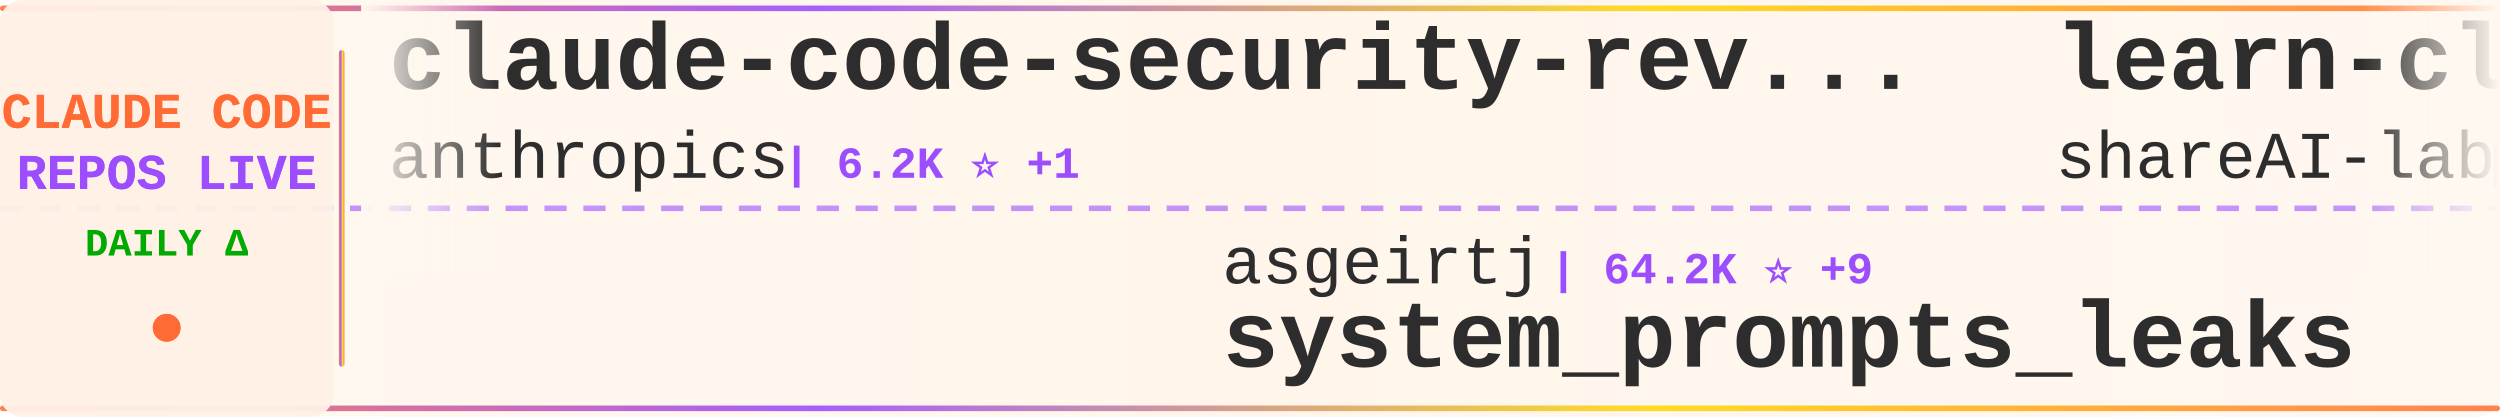
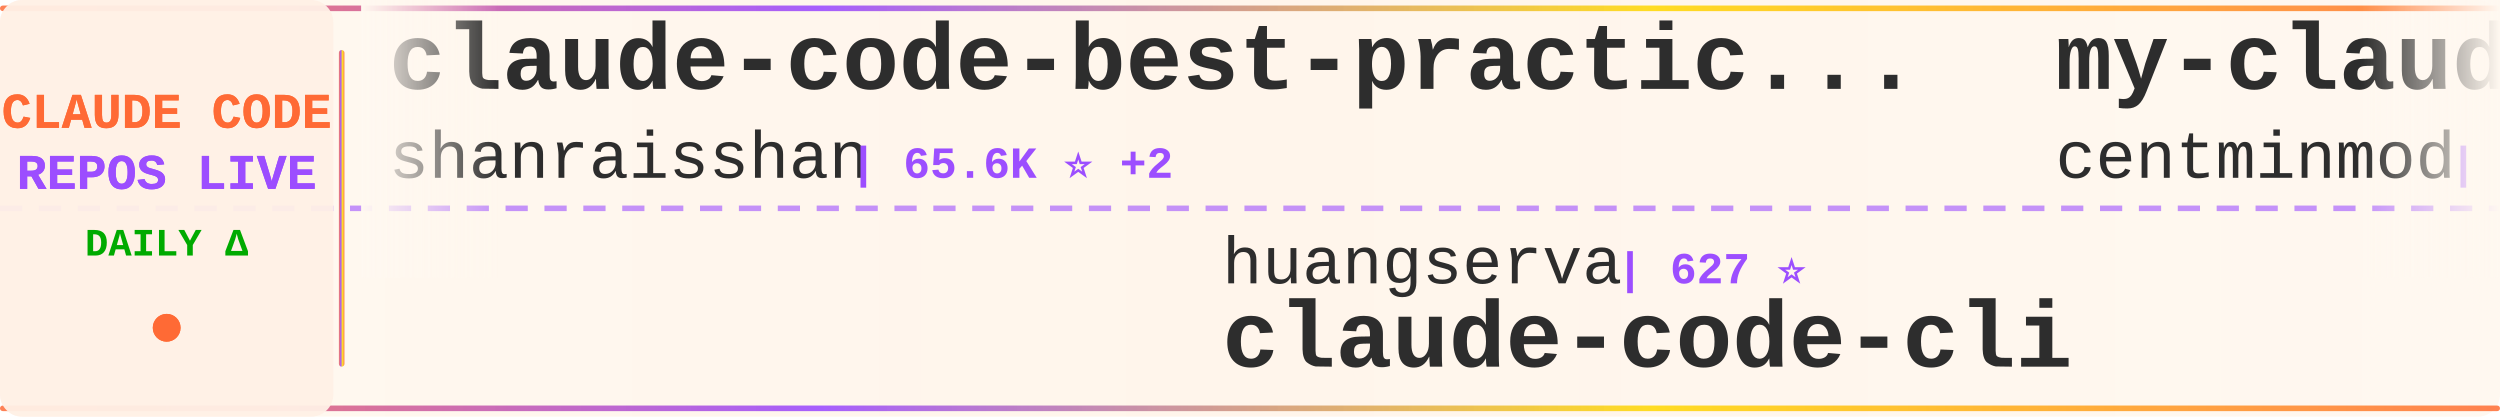
<svg xmlns="http://www.w3.org/2000/svg" width="900" height="150">
  <defs>
    <linearGradient id="tickerBg" x1="0%" y1="0%" x2="100%" y2="0%">
      <stop offset="0%" style="stop-color:#fff8f0;stop-opacity:0.98" />
      <stop offset="50%" style="stop-color:#fff5eb;stop-opacity:1" />
      <stop offset="100%" style="stop-color:#fff8f0;stop-opacity:0.98" />
    </linearGradient>
    <linearGradient id="borderGrad" x1="0%" y1="0%" x2="100%" y2="0%">
      <stop offset="0%" style="stop-color:#FF6B35;stop-opacity:0.85">
        <animate attributeName="stop-opacity" values="0.85;1;0.85" dur="2s" repeatCount="indefinite" />
      </stop>
      <stop offset="33%" style="stop-color:#9C4EFF;stop-opacity:0.9">
        <animate attributeName="stop-opacity" values="0.9;1;0.9" dur="2.2s" repeatCount="indefinite" />
      </stop>
      <stop offset="66%" style="stop-color:#FFD700;stop-opacity:0.85">
        <animate attributeName="stop-opacity" values="0.85;1;0.85" dur="1.8s" repeatCount="indefinite" />
      </stop>
      <stop offset="100%" style="stop-color:#FF6B35;stop-opacity:0.85">
        <animate attributeName="stop-opacity" values="0.85;1;0.85" dur="2s" repeatCount="indefinite" />
      </stop>
    </linearGradient>
    <filter id="textGlow">
      <feGaussianBlur stdDeviation="0.15" result="coloredBlur" />
      <feMerge>
        <feMergeNode in="coloredBlur" />
        <feMergeNode in="SourceGraphic" />
      </feMerge>
    </filter>
    <filter id="metricGlow">
      <feGaussianBlur stdDeviation="0.2" result="coloredBlur" />
      <feMerge>
        <feMergeNode in="coloredBlur" />
        <feMergeNode in="SourceGraphic" />
      </feMerge>
    </filter>
    <linearGradient id="leftFade" x1="0%" y1="0%" x2="100%" y2="0%">
      <stop offset="0%" style="stop-color:#fff8f0;stop-opacity:1" />
      <stop offset="100%" style="stop-color:#fff8f0;stop-opacity:0" />
    </linearGradient>
    <linearGradient id="rightFade" x1="0%" y1="0%" x2="100%" y2="0%">
      <stop offset="0%" style="stop-color:#fff8f0;stop-opacity:0" />
      <stop offset="100%" style="stop-color:#fff8f0;stop-opacity:1" />
    </linearGradient>
  </defs>
  <rect width="900" height="150" fill="url(#tickerBg)" rx="8" />
  <rect x="0" y="2" width="900" height="2" fill="url(#borderGrad)" rx="1" />
  <rect x="0" y="146" width="900" height="2" fill="url(#borderGrad)" rx="1" />
  <line x1="0" y1="75" x2="900" y2="75" stroke="#9C4EFF" stroke-width="2" stroke-dasharray="8 6" opacity="0.6" />
  <rect x="0" y="0" width="120" height="150" fill="#fff0e6" opacity="0.95" rx="8" />
  <text x="60" y="46" font-family="'Courier New', monospace" font-size="18" font-weight="bold" fill="#FF6B35" text-anchor="middle" filter="url(#textGlow)">
    CLAUDE CODE
  </text>
  <text x="60" y="68" font-family="'Courier New', monospace" font-size="18" font-weight="bold" fill="#9C4EFF" text-anchor="middle" filter="url(#textGlow)">
    REPOS LIVE
  </text>
  <text x="60" y="92" font-family="'Courier New', monospace" font-size="14" font-weight="bold" fill="#00aa00" text-anchor="middle">
    DAILY Δ
  </text>
  <circle cx="60" cy="118" r="5" fill="#FF6B35" filter="url(#metricGlow)">
    <animate attributeName="r" values="4;6;4" dur="1.5s" repeatCount="indefinite" />
    <animate attributeName="opacity" values="0.6;1;0.6" dur="1.5s" repeatCount="indefinite" />
  </circle>
  <rect x="122" y="18" width="2" height="114" fill="url(#borderGrad)" rx="1" />
  <clipPath id="tickerClip">
    <rect x="130" y="0" width="770" height="150" />
  </clipPath>
  <g clip-path="url(#tickerClip)">
    <g id="tickerItems">
      <animateTransform attributeName="transform" attributeType="XML" type="translate" from="0 0" to="-3000 0" dur="54s" repeatCount="indefinite" />
      <g transform="translate(0, 0)">
-         <text x="140" y="32" font-family="'Courier New', monospace" font-size="34" font-weight="bold" fill="#2d2d2d">claude-code-security-rev...</text>
-         <text x="140" y="64" font-family="'Courier New', monospace" font-size="24" font-weight="normal" fill="#2d2d2d" opacity="1.0">anthropics</text>
-         <text x="282" y="64" font-family="'Courier New', monospace" font-size="16" font-weight="bold" fill="#9C4EFF"> | 6.2K ⭐ +1</text>
+         <text x="140" y="32" font-family="'Courier New', monospace" font-size="34" font-weight="bold" fill="#2d2d2d">claude-code-best-practic...</text>
+         <text x="140" y="64" font-family="'Courier New', monospace" font-size="24" font-weight="normal" fill="#2d2d2d" opacity="1.0">shanraisshan</text>
+         <text x="306" y="64" font-family="'Courier New', monospace" font-size="16" font-weight="bold" fill="#9C4EFF"> | 65.6K ⭐ +2</text>
      </g>
      <g transform="translate(300, 0)">
-         <text x="140" y="102" font-family="'Courier New', monospace" font-size="24" font-weight="normal" fill="#2d2d2d" opacity="1.0">asgeirtj</text>
-         <text x="258" y="102" font-family="'Courier New', monospace" font-size="16" font-weight="bold" fill="#9C4EFF"> | 64.2K ⭐ +9</text>
-         <text x="140" y="132" font-family="'Courier New', monospace" font-size="34" font-weight="bold" fill="#2d2d2d">system_prompts_leaks</text>
+         <text x="140" y="102" font-family="'Courier New', monospace" font-size="24" font-weight="normal" fill="#2d2d2d" opacity="1.0">huangserva</text>
+         <text x="282" y="102" font-family="'Courier New', monospace" font-size="16" font-weight="bold" fill="#9C4EFF"> | 627 ⭐</text>
+         <text x="140" y="132" font-family="'Courier New', monospace" font-size="34" font-weight="bold" fill="#2d2d2d">claude-code-cli</text>
      </g>
      <g transform="translate(600, 0)">
-         <text x="140" y="32" font-family="'Courier New', monospace" font-size="34" font-weight="bold" fill="#2d2d2d">learn-claude-code</text>
-         <text x="140" y="64" font-family="'Courier New', monospace" font-size="24" font-weight="normal" fill="#2d2d2d" opacity="1.0">shareAI-lab</text>
-         <text x="294" y="64" font-family="'Courier New', monospace" font-size="16" font-weight="bold" fill="#9C4EFF"> | 76.1K ⭐ -2</text>
+         <text x="140" y="32" font-family="'Courier New', monospace" font-size="34" font-weight="bold" fill="#2d2d2d">my-claude-code-setup</text>
+         <text x="140" y="64" font-family="'Courier New', monospace" font-size="24" font-weight="normal" fill="#2d2d2d" opacity="1.0">centminmod</text>
+         <text x="282" y="64" font-family="'Courier New', monospace" font-size="16" font-weight="bold" fill="#9C4EFF"> | 2.6K ⭐ +1</text>
      </g>
      <g transform="translate(900, 0)">
-         <text x="140" y="102" font-family="'Courier New', monospace" font-size="24" font-weight="normal" fill="#2d2d2d" opacity="1.0">OneRedOak</text>
-         <text x="270" y="102" font-family="'Courier New', monospace" font-size="16" font-weight="bold" fill="#9C4EFF"> | 3.9K ⭐</text>
-         <text x="140" y="132" font-family="'Courier New', monospace" font-size="34" font-weight="bold" fill="#2d2d2d">claude-code-workflows</text>
+         <text x="140" y="102" font-family="'Courier New', monospace" font-size="24" font-weight="normal" fill="#2d2d2d" opacity="1.0">Alishahryar1</text>
+         <text x="306" y="102" font-family="'Courier New', monospace" font-size="16" font-weight="bold" fill="#9C4EFF"> | 53.4K ⭐ +20</text>
+         <text x="140" y="132" font-family="'Courier New', monospace" font-size="34" font-weight="bold" fill="#2d2d2d">free-claude-code</text>
      </g>
      <g transform="translate(1200, 0)">
-         <text x="140" y="32" font-family="'Courier New', monospace" font-size="34" font-weight="bold" fill="#2d2d2d">claude-code-source</text>
-         <text x="140" y="64" font-family="'Courier New', monospace" font-size="24" font-weight="normal" fill="#2d2d2d" opacity="1.0">JrCx7scC</text>
-         <text x="258" y="64" font-family="'Courier New', monospace" font-size="16" font-weight="bold" fill="#9C4EFF"> | 376 ⭐</text>
+         <text x="140" y="32" font-family="'Courier New', monospace" font-size="34" font-weight="bold" fill="#2d2d2d">claude-code-router</text>
+         <text x="140" y="64" font-family="'Courier New', monospace" font-size="24" font-weight="normal" fill="#2d2d2d" opacity="1.0">musistudio</text>
+         <text x="282" y="64" font-family="'Courier New', monospace" font-size="16" font-weight="bold" fill="#9C4EFF"> | 37.1K ⭐ -1</text>
      </g>
      <g transform="translate(1500, 0)">
-         <text x="140" y="102" font-family="'Courier New', monospace" font-size="24" font-weight="normal" fill="#2d2d2d" opacity="1.0">zebbern</text>
-         <text x="246" y="102" font-family="'Courier New', monospace" font-size="16" font-weight="bold" fill="#9C4EFF"> | 4.6K ⭐</text>
-         <text x="140" y="132" font-family="'Courier New', monospace" font-size="34" font-weight="bold" fill="#2d2d2d">claude-code-guide</text>
+         <text x="140" y="102" font-family="'Courier New', monospace" font-size="24" font-weight="normal" fill="#2d2d2d" opacity="1.0">Windy3f3f3f3f</text>
+         <text x="318" y="102" font-family="'Courier New', monospace" font-size="16" font-weight="bold" fill="#9C4EFF"> | 2.6K ⭐</text>
+         <text x="140" y="132" font-family="'Courier New', monospace" font-size="34" font-weight="bold" fill="#2d2d2d">claude-code-from-scratch</text>
      </g>
      <g transform="translate(1800, 0)">
-         <text x="140" y="32" font-family="'Courier New', monospace" font-size="34" font-weight="bold" fill="#2d2d2d">Claude-Code</text>
-         <text x="140" y="64" font-family="'Courier New', monospace" font-size="24" font-weight="normal" fill="#2d2d2d" opacity="1.0">OrcaWhisper</text>
-         <text x="294" y="64" font-family="'Courier New', monospace" font-size="16" font-weight="bold" fill="#9C4EFF"> | 94 ⭐</text>
+         <text x="140" y="32" font-family="'Courier New', monospace" font-size="34" font-weight="bold" fill="#2d2d2d">claude-code-rust</text>
+         <text x="140" y="64" font-family="'Courier New', monospace" font-size="24" font-weight="normal" fill="#2d2d2d" opacity="1.0">lorryjovens-hub</text>
+         <text x="342" y="64" font-family="'Courier New', monospace" font-size="16" font-weight="bold" fill="#9C4EFF"> | 1.7K ⭐</text>
      </g>
      <g transform="translate(2100, 0)">
-         <text x="140" y="102" font-family="'Courier New', monospace" font-size="24" font-weight="normal" fill="#2d2d2d" opacity="1.0">Maciek-roboblog</text>
-         <text x="342" y="102" font-family="'Courier New', monospace" font-size="16" font-weight="bold" fill="#9C4EFF"> | 8.7K ⭐</text>
-         <text x="140" y="132" font-family="'Courier New', monospace" font-size="34" font-weight="bold" fill="#2d2d2d">Claude-Code-Usage-Monito...</text>
+         <text x="140" y="102" font-family="'Courier New', monospace" font-size="24" font-weight="normal" fill="#2d2d2d" opacity="1.0">ding113</text>
+         <text x="246" y="102" font-family="'Courier New', monospace" font-size="16" font-weight="bold" fill="#9C4EFF"> | 3.4K ⭐</text>
+         <text x="140" y="132" font-family="'Courier New', monospace" font-size="34" font-weight="bold" fill="#2d2d2d">claude-code-hub</text>
      </g>
      <g transform="translate(2400, 0)">
-         <text x="140" y="32" font-family="'Courier New', monospace" font-size="34" font-weight="bold" fill="#2d2d2d">ClaudeCode</text>
-         <text x="140" y="64" font-family="'Courier New', monospace" font-size="24" font-weight="normal" fill="#2d2d2d" opacity="1.0">guanshan</text>
-         <text x="258" y="64" font-family="'Courier New', monospace" font-size="16" font-weight="bold" fill="#9C4EFF"> | 61 ⭐</text>
+         <text x="140" y="32" font-family="'Courier New', monospace" font-size="34" font-weight="bold" fill="#2d2d2d">claude-code-source-code</text>
+         <text x="140" y="64" font-family="'Courier New', monospace" font-size="24" font-weight="normal" fill="#2d2d2d" opacity="1.0">777genius</text>
+         <text x="270" y="64" font-family="'Courier New', monospace" font-size="16" font-weight="bold" fill="#9C4EFF"> | 930 ⭐</text>
      </g>
      <g transform="translate(2700, 0)">
-         <text x="140" y="102" font-family="'Courier New', monospace" font-size="24" font-weight="normal" fill="#2d2d2d" opacity="1.0">AprilNEA</text>
-         <text x="258" y="102" font-family="'Courier New', monospace" font-size="16" font-weight="bold" fill="#9C4EFF"> | 392 ⭐</text>
-         <text x="140" y="132" font-family="'Courier New', monospace" font-size="34" font-weight="bold" fill="#2d2d2d">claude-code-source</text>
+         <text x="140" y="102" font-family="'Courier New', monospace" font-size="24" font-weight="normal" fill="#2d2d2d" opacity="1.0">zstmfhy</text>
+         <text x="246" y="102" font-family="'Courier New', monospace" font-size="16" font-weight="bold" fill="#9C4EFF"> | 189 ⭐</text>
+         <text x="140" y="132" font-family="'Courier New', monospace" font-size="34" font-weight="bold" fill="#2d2d2d">Claude-code</text>
      </g>
      <g transform="translate(3000, 0)">
-         <text x="140" y="32" font-family="'Courier New', monospace" font-size="34" font-weight="bold" fill="#2d2d2d">claude-code-security-rev...</text>
-         <text x="140" y="64" font-family="'Courier New', monospace" font-size="24" font-weight="normal" fill="#2d2d2d" opacity="1.0">anthropics</text>
-         <text x="282" y="64" font-family="'Courier New', monospace" font-size="16" font-weight="bold" fill="#9C4EFF"> | 6.2K ⭐ +1</text>
+         <text x="140" y="32" font-family="'Courier New', monospace" font-size="34" font-weight="bold" fill="#2d2d2d">claude-code-best-practic...</text>
+         <text x="140" y="64" font-family="'Courier New', monospace" font-size="24" font-weight="normal" fill="#2d2d2d" opacity="1.0">shanraisshan</text>
+         <text x="306" y="64" font-family="'Courier New', monospace" font-size="16" font-weight="bold" fill="#9C4EFF"> | 65.6K ⭐ +2</text>
      </g>
      <g transform="translate(3300, 0)">
-         <text x="140" y="102" font-family="'Courier New', monospace" font-size="24" font-weight="normal" fill="#2d2d2d" opacity="1.0">asgeirtj</text>
-         <text x="258" y="102" font-family="'Courier New', monospace" font-size="16" font-weight="bold" fill="#9C4EFF"> | 64.2K ⭐ +9</text>
-         <text x="140" y="132" font-family="'Courier New', monospace" font-size="34" font-weight="bold" fill="#2d2d2d">system_prompts_leaks</text>
+         <text x="140" y="102" font-family="'Courier New', monospace" font-size="24" font-weight="normal" fill="#2d2d2d" opacity="1.0">huangserva</text>
+         <text x="282" y="102" font-family="'Courier New', monospace" font-size="16" font-weight="bold" fill="#9C4EFF"> | 627 ⭐</text>
+         <text x="140" y="132" font-family="'Courier New', monospace" font-size="34" font-weight="bold" fill="#2d2d2d">claude-code-cli</text>
      </g>
      <g transform="translate(3600, 0)">
-         <text x="140" y="32" font-family="'Courier New', monospace" font-size="34" font-weight="bold" fill="#2d2d2d">learn-claude-code</text>
-         <text x="140" y="64" font-family="'Courier New', monospace" font-size="24" font-weight="normal" fill="#2d2d2d" opacity="1.0">shareAI-lab</text>
-         <text x="294" y="64" font-family="'Courier New', monospace" font-size="16" font-weight="bold" fill="#9C4EFF"> | 76.1K ⭐ -2</text>
+         <text x="140" y="32" font-family="'Courier New', monospace" font-size="34" font-weight="bold" fill="#2d2d2d">my-claude-code-setup</text>
+         <text x="140" y="64" font-family="'Courier New', monospace" font-size="24" font-weight="normal" fill="#2d2d2d" opacity="1.0">centminmod</text>
+         <text x="282" y="64" font-family="'Courier New', monospace" font-size="16" font-weight="bold" fill="#9C4EFF"> | 2.6K ⭐ +1</text>
      </g>
      <g transform="translate(3900, 0)">
-         <text x="140" y="102" font-family="'Courier New', monospace" font-size="24" font-weight="normal" fill="#2d2d2d" opacity="1.0">OneRedOak</text>
-         <text x="270" y="102" font-family="'Courier New', monospace" font-size="16" font-weight="bold" fill="#9C4EFF"> | 3.9K ⭐</text>
-         <text x="140" y="132" font-family="'Courier New', monospace" font-size="34" font-weight="bold" fill="#2d2d2d">claude-code-workflows</text>
+         <text x="140" y="102" font-family="'Courier New', monospace" font-size="24" font-weight="normal" fill="#2d2d2d" opacity="1.0">Alishahryar1</text>
+         <text x="306" y="102" font-family="'Courier New', monospace" font-size="16" font-weight="bold" fill="#9C4EFF"> | 53.4K ⭐ +20</text>
+         <text x="140" y="132" font-family="'Courier New', monospace" font-size="34" font-weight="bold" fill="#2d2d2d">free-claude-code</text>
      </g>
    </g>
  </g>
  <rect x="130" y="0" width="50" height="100" fill="url(#leftFade)" />
  <rect x="850" y="0" width="50" height="100" fill="url(#rightFade)" />
</svg>
